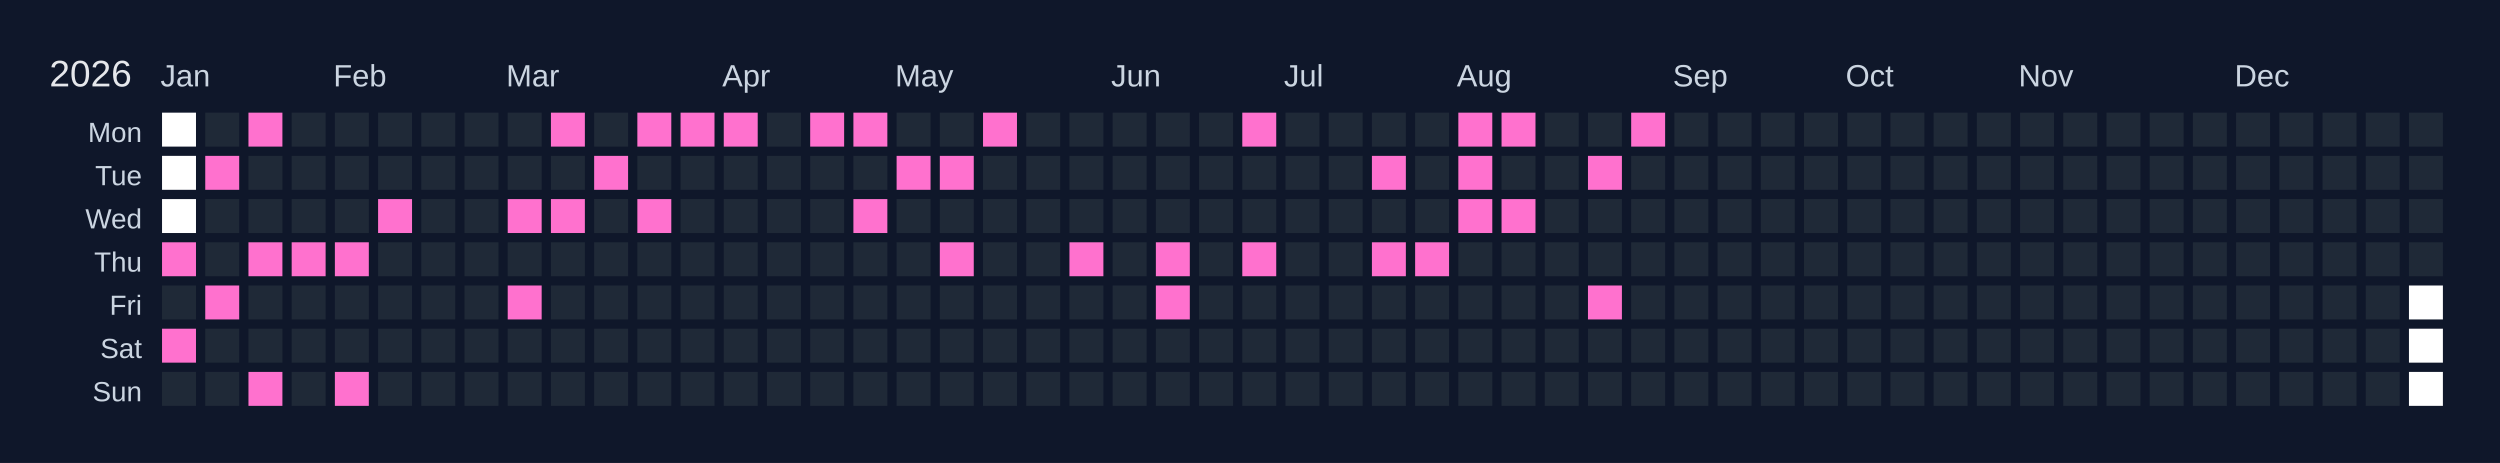
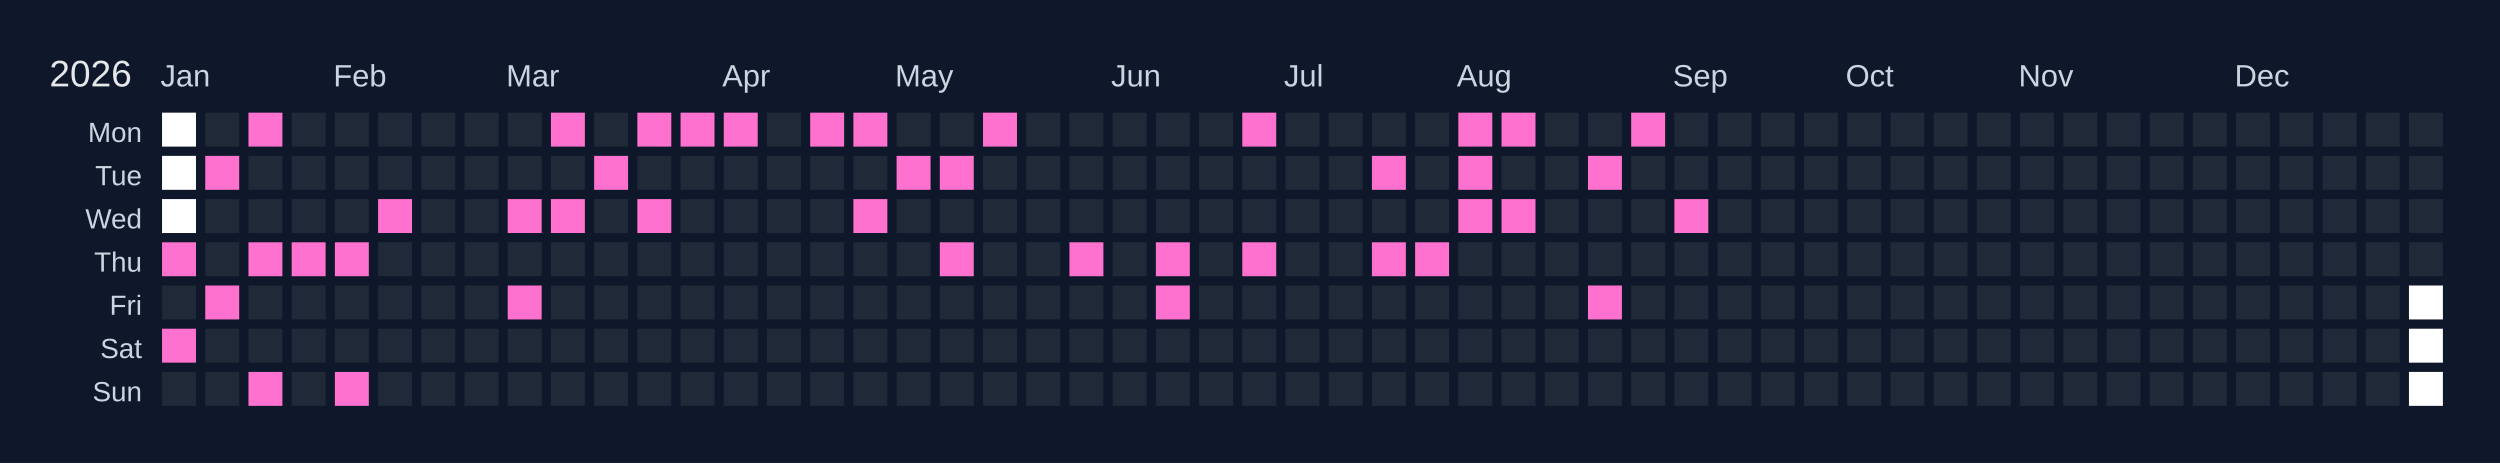
<svg xmlns="http://www.w3.org/2000/svg" width="810" height="150" viewBox="0 0 810 150">
  <rect width="810" height="150" fill="#0f172a" />
  <text x="16" y="28" font-size="12" fill="#e5e7eb" font-family="Arial, sans-serif">2026</text>
  <text x="52" y="28" font-size="10" fill="#cbd5e1" font-family="Arial, sans-serif">Jan</text>
  <text x="108" y="28" font-size="10" fill="#cbd5e1" font-family="Arial, sans-serif">Feb</text>
  <text x="164" y="28" font-size="10" fill="#cbd5e1" font-family="Arial, sans-serif">Mar</text>
  <text x="234" y="28" font-size="10" fill="#cbd5e1" font-family="Arial, sans-serif">Apr</text>
  <text x="290" y="28" font-size="10" fill="#cbd5e1" font-family="Arial, sans-serif">May</text>
  <text x="360" y="28" font-size="10" fill="#cbd5e1" font-family="Arial, sans-serif">Jun</text>
  <text x="416" y="28" font-size="10" fill="#cbd5e1" font-family="Arial, sans-serif">Jul</text>
  <text x="472" y="28" font-size="10" fill="#cbd5e1" font-family="Arial, sans-serif">Aug</text>
  <text x="542" y="28" font-size="10" fill="#cbd5e1" font-family="Arial, sans-serif">Sep</text>
  <text x="598" y="28" font-size="10" fill="#cbd5e1" font-family="Arial, sans-serif">Oct</text>
  <text x="654" y="28" font-size="10" fill="#cbd5e1" font-family="Arial, sans-serif">Nov</text>
  <text x="724" y="28" font-size="10" fill="#cbd5e1" font-family="Arial, sans-serif">Dec</text>
  <text x="46" y="46" font-size="9" fill="#cbd5e1" font-family="Arial, sans-serif" text-anchor="end">Mon</text>
  <text x="46" y="60" font-size="9" fill="#cbd5e1" font-family="Arial, sans-serif" text-anchor="end">Tue</text>
  <text x="46" y="74" font-size="9" fill="#cbd5e1" font-family="Arial, sans-serif" text-anchor="end">Wed</text>
  <text x="46" y="88" font-size="9" fill="#cbd5e1" font-family="Arial, sans-serif" text-anchor="end">Thu</text>
  <text x="46" y="102" font-size="9" fill="#cbd5e1" font-family="Arial, sans-serif" text-anchor="end">Fri</text>
  <text x="46" y="116" font-size="9" fill="#cbd5e1" font-family="Arial, sans-serif" text-anchor="end">Sat</text>
  <text x="46" y="130" font-size="9" fill="#cbd5e1" font-family="Arial, sans-serif" text-anchor="end">Sun</text>
  <g transform="translate(52,36)">
    <rect x="0" y="0" width="12" height="12" fill="#ffffff" stroke="#0f172a" stroke-width="1" />
    <rect x="0" y="14" width="12" height="12" fill="#ffffff" stroke="#0f172a" stroke-width="1" />
    <rect x="0" y="28" width="12" height="12" fill="#ffffff" stroke="#0f172a" stroke-width="1" />
    <rect x="0" y="42" width="12" height="12" fill="#ff71ce" stroke="#0f172a" stroke-width="1" data-date="2026-01-01" />
    <rect x="0" y="56" width="12" height="12" fill="#1f2937" stroke="#0f172a" stroke-width="1" data-date="2026-01-02" />
    <rect x="0" y="70" width="12" height="12" fill="#ff71ce" stroke="#0f172a" stroke-width="1" data-date="2026-01-03" />
    <rect x="0" y="84" width="12" height="12" fill="#1f2937" stroke="#0f172a" stroke-width="1" data-date="2026-01-04" />
    <rect x="14" y="0" width="12" height="12" fill="#1f2937" stroke="#0f172a" stroke-width="1" data-date="2026-01-05" />
    <rect x="14" y="14" width="12" height="12" fill="#ff71ce" stroke="#0f172a" stroke-width="1" data-date="2026-01-06" />
    <rect x="14" y="28" width="12" height="12" fill="#1f2937" stroke="#0f172a" stroke-width="1" data-date="2026-01-07" />
    <rect x="14" y="42" width="12" height="12" fill="#1f2937" stroke="#0f172a" stroke-width="1" data-date="2026-01-08" />
    <rect x="14" y="56" width="12" height="12" fill="#ff71ce" stroke="#0f172a" stroke-width="1" data-date="2026-01-09" />
    <rect x="14" y="70" width="12" height="12" fill="#1f2937" stroke="#0f172a" stroke-width="1" data-date="2026-01-10" />
    <rect x="14" y="84" width="12" height="12" fill="#1f2937" stroke="#0f172a" stroke-width="1" data-date="2026-01-11" />
    <rect x="28" y="0" width="12" height="12" fill="#ff71ce" stroke="#0f172a" stroke-width="1" data-date="2026-01-12" />
    <rect x="28" y="14" width="12" height="12" fill="#1f2937" stroke="#0f172a" stroke-width="1" data-date="2026-01-13" />
    <rect x="28" y="28" width="12" height="12" fill="#1f2937" stroke="#0f172a" stroke-width="1" data-date="2026-01-14" />
    <rect x="28" y="42" width="12" height="12" fill="#ff71ce" stroke="#0f172a" stroke-width="1" data-date="2026-01-15" />
    <rect x="28" y="56" width="12" height="12" fill="#1f2937" stroke="#0f172a" stroke-width="1" data-date="2026-01-16" />
    <rect x="28" y="70" width="12" height="12" fill="#1f2937" stroke="#0f172a" stroke-width="1" data-date="2026-01-17" />
    <rect x="28" y="84" width="12" height="12" fill="#ff71ce" stroke="#0f172a" stroke-width="1" data-date="2026-01-18" />
    <rect x="42" y="0" width="12" height="12" fill="#1f2937" stroke="#0f172a" stroke-width="1" data-date="2026-01-19" />
    <rect x="42" y="14" width="12" height="12" fill="#1f2937" stroke="#0f172a" stroke-width="1" data-date="2026-01-20" />
    <rect x="42" y="28" width="12" height="12" fill="#1f2937" stroke="#0f172a" stroke-width="1" data-date="2026-01-21" />
    <rect x="42" y="42" width="12" height="12" fill="#ff71ce" stroke="#0f172a" stroke-width="1" data-date="2026-01-22" />
    <rect x="42" y="56" width="12" height="12" fill="#1f2937" stroke="#0f172a" stroke-width="1" data-date="2026-01-23" />
    <rect x="42" y="70" width="12" height="12" fill="#1f2937" stroke="#0f172a" stroke-width="1" data-date="2026-01-24" />
    <rect x="42" y="84" width="12" height="12" fill="#1f2937" stroke="#0f172a" stroke-width="1" data-date="2026-01-25" />
    <rect x="56" y="0" width="12" height="12" fill="#1f2937" stroke="#0f172a" stroke-width="1" data-date="2026-01-26" />
    <rect x="56" y="14" width="12" height="12" fill="#1f2937" stroke="#0f172a" stroke-width="1" data-date="2026-01-27" />
    <rect x="56" y="28" width="12" height="12" fill="#1f2937" stroke="#0f172a" stroke-width="1" data-date="2026-01-28" />
    <rect x="56" y="42" width="12" height="12" fill="#ff71ce" stroke="#0f172a" stroke-width="1" data-date="2026-01-29" />
    <rect x="56" y="56" width="12" height="12" fill="#1f2937" stroke="#0f172a" stroke-width="1" data-date="2026-01-30" />
    <rect x="56" y="70" width="12" height="12" fill="#1f2937" stroke="#0f172a" stroke-width="1" data-date="2026-01-31" />
    <rect x="56" y="84" width="12" height="12" fill="#ff71ce" stroke="#0f172a" stroke-width="1" data-date="2026-02-01" />
    <rect x="70" y="0" width="12" height="12" fill="#1f2937" stroke="#0f172a" stroke-width="1" data-date="2026-02-02" />
    <rect x="70" y="14" width="12" height="12" fill="#1f2937" stroke="#0f172a" stroke-width="1" data-date="2026-02-03" />
    <rect x="70" y="28" width="12" height="12" fill="#ff71ce" stroke="#0f172a" stroke-width="1" data-date="2026-02-04" />
    <rect x="70" y="42" width="12" height="12" fill="#1f2937" stroke="#0f172a" stroke-width="1" data-date="2026-02-05" />
    <rect x="70" y="56" width="12" height="12" fill="#1f2937" stroke="#0f172a" stroke-width="1" data-date="2026-02-06" />
    <rect x="70" y="70" width="12" height="12" fill="#1f2937" stroke="#0f172a" stroke-width="1" data-date="2026-02-07" />
    <rect x="70" y="84" width="12" height="12" fill="#1f2937" stroke="#0f172a" stroke-width="1" data-date="2026-02-08" />
    <rect x="84" y="0" width="12" height="12" fill="#1f2937" stroke="#0f172a" stroke-width="1" data-date="2026-02-09" />
    <rect x="84" y="14" width="12" height="12" fill="#1f2937" stroke="#0f172a" stroke-width="1" data-date="2026-02-10" />
    <rect x="84" y="28" width="12" height="12" fill="#1f2937" stroke="#0f172a" stroke-width="1" data-date="2026-02-11" />
    <rect x="84" y="42" width="12" height="12" fill="#1f2937" stroke="#0f172a" stroke-width="1" data-date="2026-02-12" />
    <rect x="84" y="56" width="12" height="12" fill="#1f2937" stroke="#0f172a" stroke-width="1" data-date="2026-02-13" />
    <rect x="84" y="70" width="12" height="12" fill="#1f2937" stroke="#0f172a" stroke-width="1" data-date="2026-02-14" />
    <rect x="84" y="84" width="12" height="12" fill="#1f2937" stroke="#0f172a" stroke-width="1" data-date="2026-02-15" />
    <rect x="98" y="0" width="12" height="12" fill="#1f2937" stroke="#0f172a" stroke-width="1" data-date="2026-02-16" />
    <rect x="98" y="14" width="12" height="12" fill="#1f2937" stroke="#0f172a" stroke-width="1" data-date="2026-02-17" />
    <rect x="98" y="28" width="12" height="12" fill="#1f2937" stroke="#0f172a" stroke-width="1" data-date="2026-02-18" />
    <rect x="98" y="42" width="12" height="12" fill="#1f2937" stroke="#0f172a" stroke-width="1" data-date="2026-02-19" />
    <rect x="98" y="56" width="12" height="12" fill="#1f2937" stroke="#0f172a" stroke-width="1" data-date="2026-02-20" />
    <rect x="98" y="70" width="12" height="12" fill="#1f2937" stroke="#0f172a" stroke-width="1" data-date="2026-02-21" />
    <rect x="98" y="84" width="12" height="12" fill="#1f2937" stroke="#0f172a" stroke-width="1" data-date="2026-02-22" />
    <rect x="112" y="0" width="12" height="12" fill="#1f2937" stroke="#0f172a" stroke-width="1" data-date="2026-02-23" />
    <rect x="112" y="14" width="12" height="12" fill="#1f2937" stroke="#0f172a" stroke-width="1" data-date="2026-02-24" />
    <rect x="112" y="28" width="12" height="12" fill="#ff71ce" stroke="#0f172a" stroke-width="1" data-date="2026-02-25" />
    <rect x="112" y="42" width="12" height="12" fill="#1f2937" stroke="#0f172a" stroke-width="1" data-date="2026-02-26" />
    <rect x="112" y="56" width="12" height="12" fill="#ff71ce" stroke="#0f172a" stroke-width="1" data-date="2026-02-27" />
    <rect x="112" y="70" width="12" height="12" fill="#1f2937" stroke="#0f172a" stroke-width="1" data-date="2026-02-28" />
    <rect x="112" y="84" width="12" height="12" fill="#1f2937" stroke="#0f172a" stroke-width="1" data-date="2026-03-01" />
    <rect x="126" y="0" width="12" height="12" fill="#ff71ce" stroke="#0f172a" stroke-width="1" data-date="2026-03-02" />
    <rect x="126" y="14" width="12" height="12" fill="#1f2937" stroke="#0f172a" stroke-width="1" data-date="2026-03-03" />
    <rect x="126" y="28" width="12" height="12" fill="#ff71ce" stroke="#0f172a" stroke-width="1" data-date="2026-03-04" />
    <rect x="126" y="42" width="12" height="12" fill="#1f2937" stroke="#0f172a" stroke-width="1" data-date="2026-03-05" />
    <rect x="126" y="56" width="12" height="12" fill="#1f2937" stroke="#0f172a" stroke-width="1" data-date="2026-03-06" />
    <rect x="126" y="70" width="12" height="12" fill="#1f2937" stroke="#0f172a" stroke-width="1" data-date="2026-03-07" />
    <rect x="126" y="84" width="12" height="12" fill="#1f2937" stroke="#0f172a" stroke-width="1" data-date="2026-03-08" />
    <rect x="140" y="0" width="12" height="12" fill="#1f2937" stroke="#0f172a" stroke-width="1" data-date="2026-03-09" />
    <rect x="140" y="14" width="12" height="12" fill="#ff71ce" stroke="#0f172a" stroke-width="1" data-date="2026-03-10" />
    <rect x="140" y="28" width="12" height="12" fill="#1f2937" stroke="#0f172a" stroke-width="1" data-date="2026-03-11" />
    <rect x="140" y="42" width="12" height="12" fill="#1f2937" stroke="#0f172a" stroke-width="1" data-date="2026-03-12" />
    <rect x="140" y="56" width="12" height="12" fill="#1f2937" stroke="#0f172a" stroke-width="1" data-date="2026-03-13" />
    <rect x="140" y="70" width="12" height="12" fill="#1f2937" stroke="#0f172a" stroke-width="1" data-date="2026-03-14" />
    <rect x="140" y="84" width="12" height="12" fill="#1f2937" stroke="#0f172a" stroke-width="1" data-date="2026-03-15" />
    <rect x="154" y="0" width="12" height="12" fill="#ff71ce" stroke="#0f172a" stroke-width="1" data-date="2026-03-16" />
    <rect x="154" y="14" width="12" height="12" fill="#1f2937" stroke="#0f172a" stroke-width="1" data-date="2026-03-17" />
    <rect x="154" y="28" width="12" height="12" fill="#ff71ce" stroke="#0f172a" stroke-width="1" data-date="2026-03-18" />
    <rect x="154" y="42" width="12" height="12" fill="#1f2937" stroke="#0f172a" stroke-width="1" data-date="2026-03-19" />
    <rect x="154" y="56" width="12" height="12" fill="#1f2937" stroke="#0f172a" stroke-width="1" data-date="2026-03-20" />
    <rect x="154" y="70" width="12" height="12" fill="#1f2937" stroke="#0f172a" stroke-width="1" data-date="2026-03-21" />
    <rect x="154" y="84" width="12" height="12" fill="#1f2937" stroke="#0f172a" stroke-width="1" data-date="2026-03-22" />
    <rect x="168" y="0" width="12" height="12" fill="#ff71ce" stroke="#0f172a" stroke-width="1" data-date="2026-03-23" />
    <rect x="168" y="14" width="12" height="12" fill="#1f2937" stroke="#0f172a" stroke-width="1" data-date="2026-03-24" />
    <rect x="168" y="28" width="12" height="12" fill="#1f2937" stroke="#0f172a" stroke-width="1" data-date="2026-03-25" />
    <rect x="168" y="42" width="12" height="12" fill="#1f2937" stroke="#0f172a" stroke-width="1" data-date="2026-03-26" />
    <rect x="168" y="56" width="12" height="12" fill="#1f2937" stroke="#0f172a" stroke-width="1" data-date="2026-03-27" />
    <rect x="168" y="70" width="12" height="12" fill="#1f2937" stroke="#0f172a" stroke-width="1" data-date="2026-03-28" />
    <rect x="168" y="84" width="12" height="12" fill="#1f2937" stroke="#0f172a" stroke-width="1" data-date="2026-03-29" />
    <rect x="182" y="0" width="12" height="12" fill="#ff71ce" stroke="#0f172a" stroke-width="1" data-date="2026-03-30" />
    <rect x="182" y="14" width="12" height="12" fill="#1f2937" stroke="#0f172a" stroke-width="1" data-date="2026-03-31" />
    <rect x="182" y="28" width="12" height="12" fill="#1f2937" stroke="#0f172a" stroke-width="1" data-date="2026-04-01" />
    <rect x="182" y="42" width="12" height="12" fill="#1f2937" stroke="#0f172a" stroke-width="1" data-date="2026-04-02" />
    <rect x="182" y="56" width="12" height="12" fill="#1f2937" stroke="#0f172a" stroke-width="1" data-date="2026-04-03" />
    <rect x="182" y="70" width="12" height="12" fill="#1f2937" stroke="#0f172a" stroke-width="1" data-date="2026-04-04" />
    <rect x="182" y="84" width="12" height="12" fill="#1f2937" stroke="#0f172a" stroke-width="1" data-date="2026-04-05" />
    <rect x="196" y="0" width="12" height="12" fill="#1f2937" stroke="#0f172a" stroke-width="1" data-date="2026-04-06" />
    <rect x="196" y="14" width="12" height="12" fill="#1f2937" stroke="#0f172a" stroke-width="1" data-date="2026-04-07" />
    <rect x="196" y="28" width="12" height="12" fill="#1f2937" stroke="#0f172a" stroke-width="1" data-date="2026-04-08" />
    <rect x="196" y="42" width="12" height="12" fill="#1f2937" stroke="#0f172a" stroke-width="1" data-date="2026-04-09" />
    <rect x="196" y="56" width="12" height="12" fill="#1f2937" stroke="#0f172a" stroke-width="1" data-date="2026-04-10" />
    <rect x="196" y="70" width="12" height="12" fill="#1f2937" stroke="#0f172a" stroke-width="1" data-date="2026-04-11" />
    <rect x="196" y="84" width="12" height="12" fill="#1f2937" stroke="#0f172a" stroke-width="1" data-date="2026-04-12" />
    <rect x="210" y="0" width="12" height="12" fill="#ff71ce" stroke="#0f172a" stroke-width="1" data-date="2026-04-13" />
    <rect x="210" y="14" width="12" height="12" fill="#1f2937" stroke="#0f172a" stroke-width="1" data-date="2026-04-14" />
    <rect x="210" y="28" width="12" height="12" fill="#1f2937" stroke="#0f172a" stroke-width="1" data-date="2026-04-15" />
    <rect x="210" y="42" width="12" height="12" fill="#1f2937" stroke="#0f172a" stroke-width="1" data-date="2026-04-16" />
    <rect x="210" y="56" width="12" height="12" fill="#1f2937" stroke="#0f172a" stroke-width="1" data-date="2026-04-17" />
    <rect x="210" y="70" width="12" height="12" fill="#1f2937" stroke="#0f172a" stroke-width="1" data-date="2026-04-18" />
    <rect x="210" y="84" width="12" height="12" fill="#1f2937" stroke="#0f172a" stroke-width="1" data-date="2026-04-19" />
    <rect x="224" y="0" width="12" height="12" fill="#ff71ce" stroke="#0f172a" stroke-width="1" data-date="2026-04-20" />
    <rect x="224" y="14" width="12" height="12" fill="#1f2937" stroke="#0f172a" stroke-width="1" data-date="2026-04-21" />
    <rect x="224" y="28" width="12" height="12" fill="#ff71ce" stroke="#0f172a" stroke-width="1" data-date="2026-04-22" />
    <rect x="224" y="42" width="12" height="12" fill="#1f2937" stroke="#0f172a" stroke-width="1" data-date="2026-04-23" />
    <rect x="224" y="56" width="12" height="12" fill="#1f2937" stroke="#0f172a" stroke-width="1" data-date="2026-04-24" />
    <rect x="224" y="70" width="12" height="12" fill="#1f2937" stroke="#0f172a" stroke-width="1" data-date="2026-04-25" />
    <rect x="224" y="84" width="12" height="12" fill="#1f2937" stroke="#0f172a" stroke-width="1" data-date="2026-04-26" />
    <rect x="238" y="0" width="12" height="12" fill="#1f2937" stroke="#0f172a" stroke-width="1" data-date="2026-04-27" />
    <rect x="238" y="14" width="12" height="12" fill="#ff71ce" stroke="#0f172a" stroke-width="1" data-date="2026-04-28" />
    <rect x="238" y="28" width="12" height="12" fill="#1f2937" stroke="#0f172a" stroke-width="1" data-date="2026-04-29" />
    <rect x="238" y="42" width="12" height="12" fill="#1f2937" stroke="#0f172a" stroke-width="1" data-date="2026-04-30" />
    <rect x="238" y="56" width="12" height="12" fill="#1f2937" stroke="#0f172a" stroke-width="1" data-date="2026-05-01" />
    <rect x="238" y="70" width="12" height="12" fill="#1f2937" stroke="#0f172a" stroke-width="1" data-date="2026-05-02" />
    <rect x="238" y="84" width="12" height="12" fill="#1f2937" stroke="#0f172a" stroke-width="1" data-date="2026-05-03" />
    <rect x="252" y="0" width="12" height="12" fill="#1f2937" stroke="#0f172a" stroke-width="1" data-date="2026-05-04" />
    <rect x="252" y="14" width="12" height="12" fill="#ff71ce" stroke="#0f172a" stroke-width="1" data-date="2026-05-05" />
    <rect x="252" y="28" width="12" height="12" fill="#1f2937" stroke="#0f172a" stroke-width="1" data-date="2026-05-06" />
    <rect x="252" y="42" width="12" height="12" fill="#ff71ce" stroke="#0f172a" stroke-width="1" data-date="2026-05-07" />
    <rect x="252" y="56" width="12" height="12" fill="#1f2937" stroke="#0f172a" stroke-width="1" data-date="2026-05-08" />
    <rect x="252" y="70" width="12" height="12" fill="#1f2937" stroke="#0f172a" stroke-width="1" data-date="2026-05-09" />
    <rect x="252" y="84" width="12" height="12" fill="#1f2937" stroke="#0f172a" stroke-width="1" data-date="2026-05-10" />
    <rect x="266" y="0" width="12" height="12" fill="#ff71ce" stroke="#0f172a" stroke-width="1" data-date="2026-05-11" />
    <rect x="266" y="14" width="12" height="12" fill="#1f2937" stroke="#0f172a" stroke-width="1" data-date="2026-05-12" />
    <rect x="266" y="28" width="12" height="12" fill="#1f2937" stroke="#0f172a" stroke-width="1" data-date="2026-05-13" />
    <rect x="266" y="42" width="12" height="12" fill="#1f2937" stroke="#0f172a" stroke-width="1" data-date="2026-05-14" />
    <rect x="266" y="56" width="12" height="12" fill="#1f2937" stroke="#0f172a" stroke-width="1" data-date="2026-05-15" />
    <rect x="266" y="70" width="12" height="12" fill="#1f2937" stroke="#0f172a" stroke-width="1" data-date="2026-05-16" />
    <rect x="266" y="84" width="12" height="12" fill="#1f2937" stroke="#0f172a" stroke-width="1" data-date="2026-05-17" />
    <rect x="280" y="0" width="12" height="12" fill="#1f2937" stroke="#0f172a" stroke-width="1" data-date="2026-05-18" />
    <rect x="280" y="14" width="12" height="12" fill="#1f2937" stroke="#0f172a" stroke-width="1" data-date="2026-05-19" />
    <rect x="280" y="28" width="12" height="12" fill="#1f2937" stroke="#0f172a" stroke-width="1" data-date="2026-05-20" />
    <rect x="280" y="42" width="12" height="12" fill="#1f2937" stroke="#0f172a" stroke-width="1" data-date="2026-05-21" />
    <rect x="280" y="56" width="12" height="12" fill="#1f2937" stroke="#0f172a" stroke-width="1" data-date="2026-05-22" />
    <rect x="280" y="70" width="12" height="12" fill="#1f2937" stroke="#0f172a" stroke-width="1" data-date="2026-05-23" />
    <rect x="280" y="84" width="12" height="12" fill="#1f2937" stroke="#0f172a" stroke-width="1" data-date="2026-05-24" />
    <rect x="294" y="0" width="12" height="12" fill="#1f2937" stroke="#0f172a" stroke-width="1" data-date="2026-05-25" />
    <rect x="294" y="14" width="12" height="12" fill="#1f2937" stroke="#0f172a" stroke-width="1" data-date="2026-05-26" />
    <rect x="294" y="28" width="12" height="12" fill="#1f2937" stroke="#0f172a" stroke-width="1" data-date="2026-05-27" />
    <rect x="294" y="42" width="12" height="12" fill="#ff71ce" stroke="#0f172a" stroke-width="1" data-date="2026-05-28" />
    <rect x="294" y="56" width="12" height="12" fill="#1f2937" stroke="#0f172a" stroke-width="1" data-date="2026-05-29" />
    <rect x="294" y="70" width="12" height="12" fill="#1f2937" stroke="#0f172a" stroke-width="1" data-date="2026-05-30" />
    <rect x="294" y="84" width="12" height="12" fill="#1f2937" stroke="#0f172a" stroke-width="1" data-date="2026-05-31" />
    <rect x="308" y="0" width="12" height="12" fill="#1f2937" stroke="#0f172a" stroke-width="1" data-date="2026-06-01" />
    <rect x="308" y="14" width="12" height="12" fill="#1f2937" stroke="#0f172a" stroke-width="1" data-date="2026-06-02" />
    <rect x="308" y="28" width="12" height="12" fill="#1f2937" stroke="#0f172a" stroke-width="1" data-date="2026-06-03" />
    <rect x="308" y="42" width="12" height="12" fill="#1f2937" stroke="#0f172a" stroke-width="1" data-date="2026-06-04" />
    <rect x="308" y="56" width="12" height="12" fill="#1f2937" stroke="#0f172a" stroke-width="1" data-date="2026-06-05" />
    <rect x="308" y="70" width="12" height="12" fill="#1f2937" stroke="#0f172a" stroke-width="1" data-date="2026-06-06" />
    <rect x="308" y="84" width="12" height="12" fill="#1f2937" stroke="#0f172a" stroke-width="1" data-date="2026-06-07" />
    <rect x="322" y="0" width="12" height="12" fill="#1f2937" stroke="#0f172a" stroke-width="1" data-date="2026-06-08" />
    <rect x="322" y="14" width="12" height="12" fill="#1f2937" stroke="#0f172a" stroke-width="1" data-date="2026-06-09" />
    <rect x="322" y="28" width="12" height="12" fill="#1f2937" stroke="#0f172a" stroke-width="1" data-date="2026-06-10" />
    <rect x="322" y="42" width="12" height="12" fill="#ff71ce" stroke="#0f172a" stroke-width="1" data-date="2026-06-11" />
    <rect x="322" y="56" width="12" height="12" fill="#ff71ce" stroke="#0f172a" stroke-width="1" data-date="2026-06-12" />
    <rect x="322" y="70" width="12" height="12" fill="#1f2937" stroke="#0f172a" stroke-width="1" data-date="2026-06-13" />
    <rect x="322" y="84" width="12" height="12" fill="#1f2937" stroke="#0f172a" stroke-width="1" data-date="2026-06-14" />
    <rect x="336" y="0" width="12" height="12" fill="#1f2937" stroke="#0f172a" stroke-width="1" data-date="2026-06-15" />
    <rect x="336" y="14" width="12" height="12" fill="#1f2937" stroke="#0f172a" stroke-width="1" data-date="2026-06-16" />
    <rect x="336" y="28" width="12" height="12" fill="#1f2937" stroke="#0f172a" stroke-width="1" data-date="2026-06-17" />
    <rect x="336" y="42" width="12" height="12" fill="#1f2937" stroke="#0f172a" stroke-width="1" data-date="2026-06-18" />
    <rect x="336" y="56" width="12" height="12" fill="#1f2937" stroke="#0f172a" stroke-width="1" data-date="2026-06-19" />
    <rect x="336" y="70" width="12" height="12" fill="#1f2937" stroke="#0f172a" stroke-width="1" data-date="2026-06-20" />
    <rect x="336" y="84" width="12" height="12" fill="#1f2937" stroke="#0f172a" stroke-width="1" data-date="2026-06-21" />
    <rect x="350" y="0" width="12" height="12" fill="#ff71ce" stroke="#0f172a" stroke-width="1" data-date="2026-06-22" />
    <rect x="350" y="14" width="12" height="12" fill="#1f2937" stroke="#0f172a" stroke-width="1" data-date="2026-06-23" />
    <rect x="350" y="28" width="12" height="12" fill="#1f2937" stroke="#0f172a" stroke-width="1" data-date="2026-06-24" />
    <rect x="350" y="42" width="12" height="12" fill="#ff71ce" stroke="#0f172a" stroke-width="1" data-date="2026-06-25" />
    <rect x="350" y="56" width="12" height="12" fill="#1f2937" stroke="#0f172a" stroke-width="1" data-date="2026-06-26" />
    <rect x="350" y="70" width="12" height="12" fill="#1f2937" stroke="#0f172a" stroke-width="1" data-date="2026-06-27" />
    <rect x="350" y="84" width="12" height="12" fill="#1f2937" stroke="#0f172a" stroke-width="1" data-date="2026-06-28" />
    <rect x="364" y="0" width="12" height="12" fill="#1f2937" stroke="#0f172a" stroke-width="1" data-date="2026-06-29" />
    <rect x="364" y="14" width="12" height="12" fill="#1f2937" stroke="#0f172a" stroke-width="1" data-date="2026-06-30" />
    <rect x="364" y="28" width="12" height="12" fill="#1f2937" stroke="#0f172a" stroke-width="1" data-date="2026-07-01" />
    <rect x="364" y="42" width="12" height="12" fill="#1f2937" stroke="#0f172a" stroke-width="1" data-date="2026-07-02" />
    <rect x="364" y="56" width="12" height="12" fill="#1f2937" stroke="#0f172a" stroke-width="1" data-date="2026-07-03" />
    <rect x="364" y="70" width="12" height="12" fill="#1f2937" stroke="#0f172a" stroke-width="1" data-date="2026-07-04" />
    <rect x="364" y="84" width="12" height="12" fill="#1f2937" stroke="#0f172a" stroke-width="1" data-date="2026-07-05" />
    <rect x="378" y="0" width="12" height="12" fill="#1f2937" stroke="#0f172a" stroke-width="1" data-date="2026-07-06" />
    <rect x="378" y="14" width="12" height="12" fill="#1f2937" stroke="#0f172a" stroke-width="1" data-date="2026-07-07" />
    <rect x="378" y="28" width="12" height="12" fill="#1f2937" stroke="#0f172a" stroke-width="1" data-date="2026-07-08" />
    <rect x="378" y="42" width="12" height="12" fill="#1f2937" stroke="#0f172a" stroke-width="1" data-date="2026-07-09" />
    <rect x="378" y="56" width="12" height="12" fill="#1f2937" stroke="#0f172a" stroke-width="1" data-date="2026-07-10" />
    <rect x="378" y="70" width="12" height="12" fill="#1f2937" stroke="#0f172a" stroke-width="1" data-date="2026-07-11" />
    <rect x="378" y="84" width="12" height="12" fill="#1f2937" stroke="#0f172a" stroke-width="1" data-date="2026-07-12" />
    <rect x="392" y="0" width="12" height="12" fill="#1f2937" stroke="#0f172a" stroke-width="1" data-date="2026-07-13" />
    <rect x="392" y="14" width="12" height="12" fill="#ff71ce" stroke="#0f172a" stroke-width="1" data-date="2026-07-14" />
    <rect x="392" y="28" width="12" height="12" fill="#1f2937" stroke="#0f172a" stroke-width="1" data-date="2026-07-15" />
    <rect x="392" y="42" width="12" height="12" fill="#ff71ce" stroke="#0f172a" stroke-width="1" data-date="2026-07-16" />
    <rect x="392" y="56" width="12" height="12" fill="#1f2937" stroke="#0f172a" stroke-width="1" data-date="2026-07-17" />
    <rect x="392" y="70" width="12" height="12" fill="#1f2937" stroke="#0f172a" stroke-width="1" data-date="2026-07-18" />
    <rect x="392" y="84" width="12" height="12" fill="#1f2937" stroke="#0f172a" stroke-width="1" data-date="2026-07-19" />
    <rect x="406" y="0" width="12" height="12" fill="#1f2937" stroke="#0f172a" stroke-width="1" data-date="2026-07-20" />
    <rect x="406" y="14" width="12" height="12" fill="#1f2937" stroke="#0f172a" stroke-width="1" data-date="2026-07-21" />
    <rect x="406" y="28" width="12" height="12" fill="#1f2937" stroke="#0f172a" stroke-width="1" data-date="2026-07-22" />
    <rect x="406" y="42" width="12" height="12" fill="#ff71ce" stroke="#0f172a" stroke-width="1" data-date="2026-07-23" />
    <rect x="406" y="56" width="12" height="12" fill="#1f2937" stroke="#0f172a" stroke-width="1" data-date="2026-07-24" />
    <rect x="406" y="70" width="12" height="12" fill="#1f2937" stroke="#0f172a" stroke-width="1" data-date="2026-07-25" />
    <rect x="406" y="84" width="12" height="12" fill="#1f2937" stroke="#0f172a" stroke-width="1" data-date="2026-07-26" />
    <rect x="420" y="0" width="12" height="12" fill="#ff71ce" stroke="#0f172a" stroke-width="1" data-date="2026-07-27" />
    <rect x="420" y="14" width="12" height="12" fill="#ff71ce" stroke="#0f172a" stroke-width="1" data-date="2026-07-28" />
    <rect x="420" y="28" width="12" height="12" fill="#ff71ce" stroke="#0f172a" stroke-width="1" data-date="2026-07-29" />
    <rect x="420" y="42" width="12" height="12" fill="#1f2937" stroke="#0f172a" stroke-width="1" data-date="2026-07-30" />
    <rect x="420" y="56" width="12" height="12" fill="#1f2937" stroke="#0f172a" stroke-width="1" data-date="2026-07-31" />
    <rect x="420" y="70" width="12" height="12" fill="#1f2937" stroke="#0f172a" stroke-width="1" data-date="2026-08-01" />
    <rect x="420" y="84" width="12" height="12" fill="#1f2937" stroke="#0f172a" stroke-width="1" data-date="2026-08-02" />
    <rect x="434" y="0" width="12" height="12" fill="#ff71ce" stroke="#0f172a" stroke-width="1" data-date="2026-08-03" />
    <rect x="434" y="14" width="12" height="12" fill="#1f2937" stroke="#0f172a" stroke-width="1" data-date="2026-08-04" />
    <rect x="434" y="28" width="12" height="12" fill="#ff71ce" stroke="#0f172a" stroke-width="1" data-date="2026-08-05" />
    <rect x="434" y="42" width="12" height="12" fill="#1f2937" stroke="#0f172a" stroke-width="1" data-date="2026-08-06" />
    <rect x="434" y="56" width="12" height="12" fill="#1f2937" stroke="#0f172a" stroke-width="1" data-date="2026-08-07" />
    <rect x="434" y="70" width="12" height="12" fill="#1f2937" stroke="#0f172a" stroke-width="1" data-date="2026-08-08" />
    <rect x="434" y="84" width="12" height="12" fill="#1f2937" stroke="#0f172a" stroke-width="1" data-date="2026-08-09" />
    <rect x="448" y="0" width="12" height="12" fill="#1f2937" stroke="#0f172a" stroke-width="1" data-date="2026-08-10" />
    <rect x="448" y="14" width="12" height="12" fill="#1f2937" stroke="#0f172a" stroke-width="1" data-date="2026-08-11" />
    <rect x="448" y="28" width="12" height="12" fill="#1f2937" stroke="#0f172a" stroke-width="1" data-date="2026-08-12" />
    <rect x="448" y="42" width="12" height="12" fill="#1f2937" stroke="#0f172a" stroke-width="1" data-date="2026-08-13" />
    <rect x="448" y="56" width="12" height="12" fill="#1f2937" stroke="#0f172a" stroke-width="1" data-date="2026-08-14" />
    <rect x="448" y="70" width="12" height="12" fill="#1f2937" stroke="#0f172a" stroke-width="1" data-date="2026-08-15" />
    <rect x="448" y="84" width="12" height="12" fill="#1f2937" stroke="#0f172a" stroke-width="1" data-date="2026-08-16" />
    <rect x="462" y="0" width="12" height="12" fill="#1f2937" stroke="#0f172a" stroke-width="1" data-date="2026-08-17" />
    <rect x="462" y="14" width="12" height="12" fill="#ff71ce" stroke="#0f172a" stroke-width="1" data-date="2026-08-18" />
    <rect x="462" y="28" width="12" height="12" fill="#1f2937" stroke="#0f172a" stroke-width="1" data-date="2026-08-19" />
    <rect x="462" y="42" width="12" height="12" fill="#1f2937" stroke="#0f172a" stroke-width="1" data-date="2026-08-20" />
    <rect x="462" y="56" width="12" height="12" fill="#ff71ce" stroke="#0f172a" stroke-width="1" data-date="2026-08-21" />
    <rect x="462" y="70" width="12" height="12" fill="#1f2937" stroke="#0f172a" stroke-width="1" data-date="2026-08-22" />
    <rect x="462" y="84" width="12" height="12" fill="#1f2937" stroke="#0f172a" stroke-width="1" data-date="2026-08-23" />
    <rect x="476" y="0" width="12" height="12" fill="#ff71ce" stroke="#0f172a" stroke-width="1" data-date="2026-08-24" />
    <rect x="476" y="14" width="12" height="12" fill="#1f2937" stroke="#0f172a" stroke-width="1" data-date="2026-08-25" />
    <rect x="476" y="28" width="12" height="12" fill="#1f2937" stroke="#0f172a" stroke-width="1" data-date="2026-08-26" />
    <rect x="476" y="42" width="12" height="12" fill="#1f2937" stroke="#0f172a" stroke-width="1" data-date="2026-08-27" />
    <rect x="476" y="56" width="12" height="12" fill="#1f2937" stroke="#0f172a" stroke-width="1" data-date="2026-08-28" />
    <rect x="476" y="70" width="12" height="12" fill="#1f2937" stroke="#0f172a" stroke-width="1" data-date="2026-08-29" />
    <rect x="476" y="84" width="12" height="12" fill="#1f2937" stroke="#0f172a" stroke-width="1" data-date="2026-08-30" />
    <rect x="490" y="0" width="12" height="12" fill="#1f2937" stroke="#0f172a" stroke-width="1" data-date="2026-08-31" />
    <rect x="490" y="14" width="12" height="12" fill="#1f2937" stroke="#0f172a" stroke-width="1" data-date="2026-09-01" />
-     <rect x="490" y="28" width="12" height="12" fill="#1f2937" stroke="#0f172a" stroke-width="1" data-date="2026-09-02" />
+     <rect x="490" y="28" width="12" height="12" fill="#ff71ce" stroke="#0f172a" stroke-width="1" data-date="2026-09-02" />
    <rect x="490" y="42" width="12" height="12" fill="#1f2937" stroke="#0f172a" stroke-width="1" data-date="2026-09-03" />
    <rect x="490" y="56" width="12" height="12" fill="#1f2937" stroke="#0f172a" stroke-width="1" data-date="2026-09-04" />
    <rect x="490" y="70" width="12" height="12" fill="#1f2937" stroke="#0f172a" stroke-width="1" data-date="2026-09-05" />
    <rect x="490" y="84" width="12" height="12" fill="#1f2937" stroke="#0f172a" stroke-width="1" data-date="2026-09-06" />
    <rect x="504" y="0" width="12" height="12" fill="#1f2937" stroke="#0f172a" stroke-width="1" data-date="2026-09-07" />
    <rect x="504" y="14" width="12" height="12" fill="#1f2937" stroke="#0f172a" stroke-width="1" data-date="2026-09-08" />
    <rect x="504" y="28" width="12" height="12" fill="#1f2937" stroke="#0f172a" stroke-width="1" data-date="2026-09-09" />
    <rect x="504" y="42" width="12" height="12" fill="#1f2937" stroke="#0f172a" stroke-width="1" data-date="2026-09-10" />
    <rect x="504" y="56" width="12" height="12" fill="#1f2937" stroke="#0f172a" stroke-width="1" data-date="2026-09-11" />
    <rect x="504" y="70" width="12" height="12" fill="#1f2937" stroke="#0f172a" stroke-width="1" data-date="2026-09-12" />
    <rect x="504" y="84" width="12" height="12" fill="#1f2937" stroke="#0f172a" stroke-width="1" data-date="2026-09-13" />
    <rect x="518" y="0" width="12" height="12" fill="#1f2937" stroke="#0f172a" stroke-width="1" data-date="2026-09-14" />
    <rect x="518" y="14" width="12" height="12" fill="#1f2937" stroke="#0f172a" stroke-width="1" data-date="2026-09-15" />
    <rect x="518" y="28" width="12" height="12" fill="#1f2937" stroke="#0f172a" stroke-width="1" data-date="2026-09-16" />
    <rect x="518" y="42" width="12" height="12" fill="#1f2937" stroke="#0f172a" stroke-width="1" data-date="2026-09-17" />
    <rect x="518" y="56" width="12" height="12" fill="#1f2937" stroke="#0f172a" stroke-width="1" data-date="2026-09-18" />
    <rect x="518" y="70" width="12" height="12" fill="#1f2937" stroke="#0f172a" stroke-width="1" data-date="2026-09-19" />
    <rect x="518" y="84" width="12" height="12" fill="#1f2937" stroke="#0f172a" stroke-width="1" data-date="2026-09-20" />
    <rect x="532" y="0" width="12" height="12" fill="#1f2937" stroke="#0f172a" stroke-width="1" data-date="2026-09-21" />
    <rect x="532" y="14" width="12" height="12" fill="#1f2937" stroke="#0f172a" stroke-width="1" data-date="2026-09-22" />
    <rect x="532" y="28" width="12" height="12" fill="#1f2937" stroke="#0f172a" stroke-width="1" data-date="2026-09-23" />
    <rect x="532" y="42" width="12" height="12" fill="#1f2937" stroke="#0f172a" stroke-width="1" data-date="2026-09-24" />
    <rect x="532" y="56" width="12" height="12" fill="#1f2937" stroke="#0f172a" stroke-width="1" data-date="2026-09-25" />
    <rect x="532" y="70" width="12" height="12" fill="#1f2937" stroke="#0f172a" stroke-width="1" data-date="2026-09-26" />
    <rect x="532" y="84" width="12" height="12" fill="#1f2937" stroke="#0f172a" stroke-width="1" data-date="2026-09-27" />
    <rect x="546" y="0" width="12" height="12" fill="#1f2937" stroke="#0f172a" stroke-width="1" data-date="2026-09-28" />
    <rect x="546" y="14" width="12" height="12" fill="#1f2937" stroke="#0f172a" stroke-width="1" data-date="2026-09-29" />
    <rect x="546" y="28" width="12" height="12" fill="#1f2937" stroke="#0f172a" stroke-width="1" data-date="2026-09-30" />
    <rect x="546" y="42" width="12" height="12" fill="#1f2937" stroke="#0f172a" stroke-width="1" data-date="2026-10-01" />
    <rect x="546" y="56" width="12" height="12" fill="#1f2937" stroke="#0f172a" stroke-width="1" data-date="2026-10-02" />
    <rect x="546" y="70" width="12" height="12" fill="#1f2937" stroke="#0f172a" stroke-width="1" data-date="2026-10-03" />
    <rect x="546" y="84" width="12" height="12" fill="#1f2937" stroke="#0f172a" stroke-width="1" data-date="2026-10-04" />
    <rect x="560" y="0" width="12" height="12" fill="#1f2937" stroke="#0f172a" stroke-width="1" data-date="2026-10-05" />
    <rect x="560" y="14" width="12" height="12" fill="#1f2937" stroke="#0f172a" stroke-width="1" data-date="2026-10-06" />
    <rect x="560" y="28" width="12" height="12" fill="#1f2937" stroke="#0f172a" stroke-width="1" data-date="2026-10-07" />
    <rect x="560" y="42" width="12" height="12" fill="#1f2937" stroke="#0f172a" stroke-width="1" data-date="2026-10-08" />
    <rect x="560" y="56" width="12" height="12" fill="#1f2937" stroke="#0f172a" stroke-width="1" data-date="2026-10-09" />
    <rect x="560" y="70" width="12" height="12" fill="#1f2937" stroke="#0f172a" stroke-width="1" data-date="2026-10-10" />
    <rect x="560" y="84" width="12" height="12" fill="#1f2937" stroke="#0f172a" stroke-width="1" data-date="2026-10-11" />
    <rect x="574" y="0" width="12" height="12" fill="#1f2937" stroke="#0f172a" stroke-width="1" data-date="2026-10-12" />
    <rect x="574" y="14" width="12" height="12" fill="#1f2937" stroke="#0f172a" stroke-width="1" data-date="2026-10-13" />
    <rect x="574" y="28" width="12" height="12" fill="#1f2937" stroke="#0f172a" stroke-width="1" data-date="2026-10-14" />
    <rect x="574" y="42" width="12" height="12" fill="#1f2937" stroke="#0f172a" stroke-width="1" data-date="2026-10-15" />
    <rect x="574" y="56" width="12" height="12" fill="#1f2937" stroke="#0f172a" stroke-width="1" data-date="2026-10-16" />
    <rect x="574" y="70" width="12" height="12" fill="#1f2937" stroke="#0f172a" stroke-width="1" data-date="2026-10-17" />
    <rect x="574" y="84" width="12" height="12" fill="#1f2937" stroke="#0f172a" stroke-width="1" data-date="2026-10-18" />
    <rect x="588" y="0" width="12" height="12" fill="#1f2937" stroke="#0f172a" stroke-width="1" data-date="2026-10-19" />
    <rect x="588" y="14" width="12" height="12" fill="#1f2937" stroke="#0f172a" stroke-width="1" data-date="2026-10-20" />
    <rect x="588" y="28" width="12" height="12" fill="#1f2937" stroke="#0f172a" stroke-width="1" data-date="2026-10-21" />
    <rect x="588" y="42" width="12" height="12" fill="#1f2937" stroke="#0f172a" stroke-width="1" data-date="2026-10-22" />
    <rect x="588" y="56" width="12" height="12" fill="#1f2937" stroke="#0f172a" stroke-width="1" data-date="2026-10-23" />
    <rect x="588" y="70" width="12" height="12" fill="#1f2937" stroke="#0f172a" stroke-width="1" data-date="2026-10-24" />
    <rect x="588" y="84" width="12" height="12" fill="#1f2937" stroke="#0f172a" stroke-width="1" data-date="2026-10-25" />
    <rect x="602" y="0" width="12" height="12" fill="#1f2937" stroke="#0f172a" stroke-width="1" data-date="2026-10-26" />
    <rect x="602" y="14" width="12" height="12" fill="#1f2937" stroke="#0f172a" stroke-width="1" data-date="2026-10-27" />
    <rect x="602" y="28" width="12" height="12" fill="#1f2937" stroke="#0f172a" stroke-width="1" data-date="2026-10-28" />
    <rect x="602" y="42" width="12" height="12" fill="#1f2937" stroke="#0f172a" stroke-width="1" data-date="2026-10-29" />
    <rect x="602" y="56" width="12" height="12" fill="#1f2937" stroke="#0f172a" stroke-width="1" data-date="2026-10-30" />
    <rect x="602" y="70" width="12" height="12" fill="#1f2937" stroke="#0f172a" stroke-width="1" data-date="2026-10-31" />
    <rect x="602" y="84" width="12" height="12" fill="#1f2937" stroke="#0f172a" stroke-width="1" data-date="2026-11-01" />
    <rect x="616" y="0" width="12" height="12" fill="#1f2937" stroke="#0f172a" stroke-width="1" data-date="2026-11-02" />
    <rect x="616" y="14" width="12" height="12" fill="#1f2937" stroke="#0f172a" stroke-width="1" data-date="2026-11-03" />
    <rect x="616" y="28" width="12" height="12" fill="#1f2937" stroke="#0f172a" stroke-width="1" data-date="2026-11-04" />
    <rect x="616" y="42" width="12" height="12" fill="#1f2937" stroke="#0f172a" stroke-width="1" data-date="2026-11-05" />
    <rect x="616" y="56" width="12" height="12" fill="#1f2937" stroke="#0f172a" stroke-width="1" data-date="2026-11-06" />
    <rect x="616" y="70" width="12" height="12" fill="#1f2937" stroke="#0f172a" stroke-width="1" data-date="2026-11-07" />
    <rect x="616" y="84" width="12" height="12" fill="#1f2937" stroke="#0f172a" stroke-width="1" data-date="2026-11-08" />
    <rect x="630" y="0" width="12" height="12" fill="#1f2937" stroke="#0f172a" stroke-width="1" data-date="2026-11-09" />
    <rect x="630" y="14" width="12" height="12" fill="#1f2937" stroke="#0f172a" stroke-width="1" data-date="2026-11-10" />
    <rect x="630" y="28" width="12" height="12" fill="#1f2937" stroke="#0f172a" stroke-width="1" data-date="2026-11-11" />
    <rect x="630" y="42" width="12" height="12" fill="#1f2937" stroke="#0f172a" stroke-width="1" data-date="2026-11-12" />
    <rect x="630" y="56" width="12" height="12" fill="#1f2937" stroke="#0f172a" stroke-width="1" data-date="2026-11-13" />
    <rect x="630" y="70" width="12" height="12" fill="#1f2937" stroke="#0f172a" stroke-width="1" data-date="2026-11-14" />
    <rect x="630" y="84" width="12" height="12" fill="#1f2937" stroke="#0f172a" stroke-width="1" data-date="2026-11-15" />
    <rect x="644" y="0" width="12" height="12" fill="#1f2937" stroke="#0f172a" stroke-width="1" data-date="2026-11-16" />
    <rect x="644" y="14" width="12" height="12" fill="#1f2937" stroke="#0f172a" stroke-width="1" data-date="2026-11-17" />
    <rect x="644" y="28" width="12" height="12" fill="#1f2937" stroke="#0f172a" stroke-width="1" data-date="2026-11-18" />
    <rect x="644" y="42" width="12" height="12" fill="#1f2937" stroke="#0f172a" stroke-width="1" data-date="2026-11-19" />
    <rect x="644" y="56" width="12" height="12" fill="#1f2937" stroke="#0f172a" stroke-width="1" data-date="2026-11-20" />
    <rect x="644" y="70" width="12" height="12" fill="#1f2937" stroke="#0f172a" stroke-width="1" data-date="2026-11-21" />
    <rect x="644" y="84" width="12" height="12" fill="#1f2937" stroke="#0f172a" stroke-width="1" data-date="2026-11-22" />
    <rect x="658" y="0" width="12" height="12" fill="#1f2937" stroke="#0f172a" stroke-width="1" data-date="2026-11-23" />
    <rect x="658" y="14" width="12" height="12" fill="#1f2937" stroke="#0f172a" stroke-width="1" data-date="2026-11-24" />
    <rect x="658" y="28" width="12" height="12" fill="#1f2937" stroke="#0f172a" stroke-width="1" data-date="2026-11-25" />
    <rect x="658" y="42" width="12" height="12" fill="#1f2937" stroke="#0f172a" stroke-width="1" data-date="2026-11-26" />
    <rect x="658" y="56" width="12" height="12" fill="#1f2937" stroke="#0f172a" stroke-width="1" data-date="2026-11-27" />
    <rect x="658" y="70" width="12" height="12" fill="#1f2937" stroke="#0f172a" stroke-width="1" data-date="2026-11-28" />
    <rect x="658" y="84" width="12" height="12" fill="#1f2937" stroke="#0f172a" stroke-width="1" data-date="2026-11-29" />
    <rect x="672" y="0" width="12" height="12" fill="#1f2937" stroke="#0f172a" stroke-width="1" data-date="2026-11-30" />
    <rect x="672" y="14" width="12" height="12" fill="#1f2937" stroke="#0f172a" stroke-width="1" data-date="2026-12-01" />
    <rect x="672" y="28" width="12" height="12" fill="#1f2937" stroke="#0f172a" stroke-width="1" data-date="2026-12-02" />
    <rect x="672" y="42" width="12" height="12" fill="#1f2937" stroke="#0f172a" stroke-width="1" data-date="2026-12-03" />
    <rect x="672" y="56" width="12" height="12" fill="#1f2937" stroke="#0f172a" stroke-width="1" data-date="2026-12-04" />
    <rect x="672" y="70" width="12" height="12" fill="#1f2937" stroke="#0f172a" stroke-width="1" data-date="2026-12-05" />
    <rect x="672" y="84" width="12" height="12" fill="#1f2937" stroke="#0f172a" stroke-width="1" data-date="2026-12-06" />
    <rect x="686" y="0" width="12" height="12" fill="#1f2937" stroke="#0f172a" stroke-width="1" data-date="2026-12-07" />
    <rect x="686" y="14" width="12" height="12" fill="#1f2937" stroke="#0f172a" stroke-width="1" data-date="2026-12-08" />
    <rect x="686" y="28" width="12" height="12" fill="#1f2937" stroke="#0f172a" stroke-width="1" data-date="2026-12-09" />
    <rect x="686" y="42" width="12" height="12" fill="#1f2937" stroke="#0f172a" stroke-width="1" data-date="2026-12-10" />
    <rect x="686" y="56" width="12" height="12" fill="#1f2937" stroke="#0f172a" stroke-width="1" data-date="2026-12-11" />
    <rect x="686" y="70" width="12" height="12" fill="#1f2937" stroke="#0f172a" stroke-width="1" data-date="2026-12-12" />
    <rect x="686" y="84" width="12" height="12" fill="#1f2937" stroke="#0f172a" stroke-width="1" data-date="2026-12-13" />
    <rect x="700" y="0" width="12" height="12" fill="#1f2937" stroke="#0f172a" stroke-width="1" data-date="2026-12-14" />
    <rect x="700" y="14" width="12" height="12" fill="#1f2937" stroke="#0f172a" stroke-width="1" data-date="2026-12-15" />
    <rect x="700" y="28" width="12" height="12" fill="#1f2937" stroke="#0f172a" stroke-width="1" data-date="2026-12-16" />
    <rect x="700" y="42" width="12" height="12" fill="#1f2937" stroke="#0f172a" stroke-width="1" data-date="2026-12-17" />
    <rect x="700" y="56" width="12" height="12" fill="#1f2937" stroke="#0f172a" stroke-width="1" data-date="2026-12-18" />
    <rect x="700" y="70" width="12" height="12" fill="#1f2937" stroke="#0f172a" stroke-width="1" data-date="2026-12-19" />
    <rect x="700" y="84" width="12" height="12" fill="#1f2937" stroke="#0f172a" stroke-width="1" data-date="2026-12-20" />
    <rect x="714" y="0" width="12" height="12" fill="#1f2937" stroke="#0f172a" stroke-width="1" data-date="2026-12-21" />
    <rect x="714" y="14" width="12" height="12" fill="#1f2937" stroke="#0f172a" stroke-width="1" data-date="2026-12-22" />
    <rect x="714" y="28" width="12" height="12" fill="#1f2937" stroke="#0f172a" stroke-width="1" data-date="2026-12-23" />
    <rect x="714" y="42" width="12" height="12" fill="#1f2937" stroke="#0f172a" stroke-width="1" data-date="2026-12-24" />
    <rect x="714" y="56" width="12" height="12" fill="#1f2937" stroke="#0f172a" stroke-width="1" data-date="2026-12-25" />
    <rect x="714" y="70" width="12" height="12" fill="#1f2937" stroke="#0f172a" stroke-width="1" data-date="2026-12-26" />
    <rect x="714" y="84" width="12" height="12" fill="#1f2937" stroke="#0f172a" stroke-width="1" data-date="2026-12-27" />
    <rect x="728" y="0" width="12" height="12" fill="#1f2937" stroke="#0f172a" stroke-width="1" data-date="2026-12-28" />
    <rect x="728" y="14" width="12" height="12" fill="#1f2937" stroke="#0f172a" stroke-width="1" data-date="2026-12-29" />
    <rect x="728" y="28" width="12" height="12" fill="#1f2937" stroke="#0f172a" stroke-width="1" data-date="2026-12-30" />
    <rect x="728" y="42" width="12" height="12" fill="#1f2937" stroke="#0f172a" stroke-width="1" data-date="2026-12-31" />
    <rect x="728" y="56" width="12" height="12" fill="#ffffff" stroke="#0f172a" stroke-width="1" />
    <rect x="728" y="70" width="12" height="12" fill="#ffffff" stroke="#0f172a" stroke-width="1" />
    <rect x="728" y="84" width="12" height="12" fill="#ffffff" stroke="#0f172a" stroke-width="1" />
  </g>
</svg>
